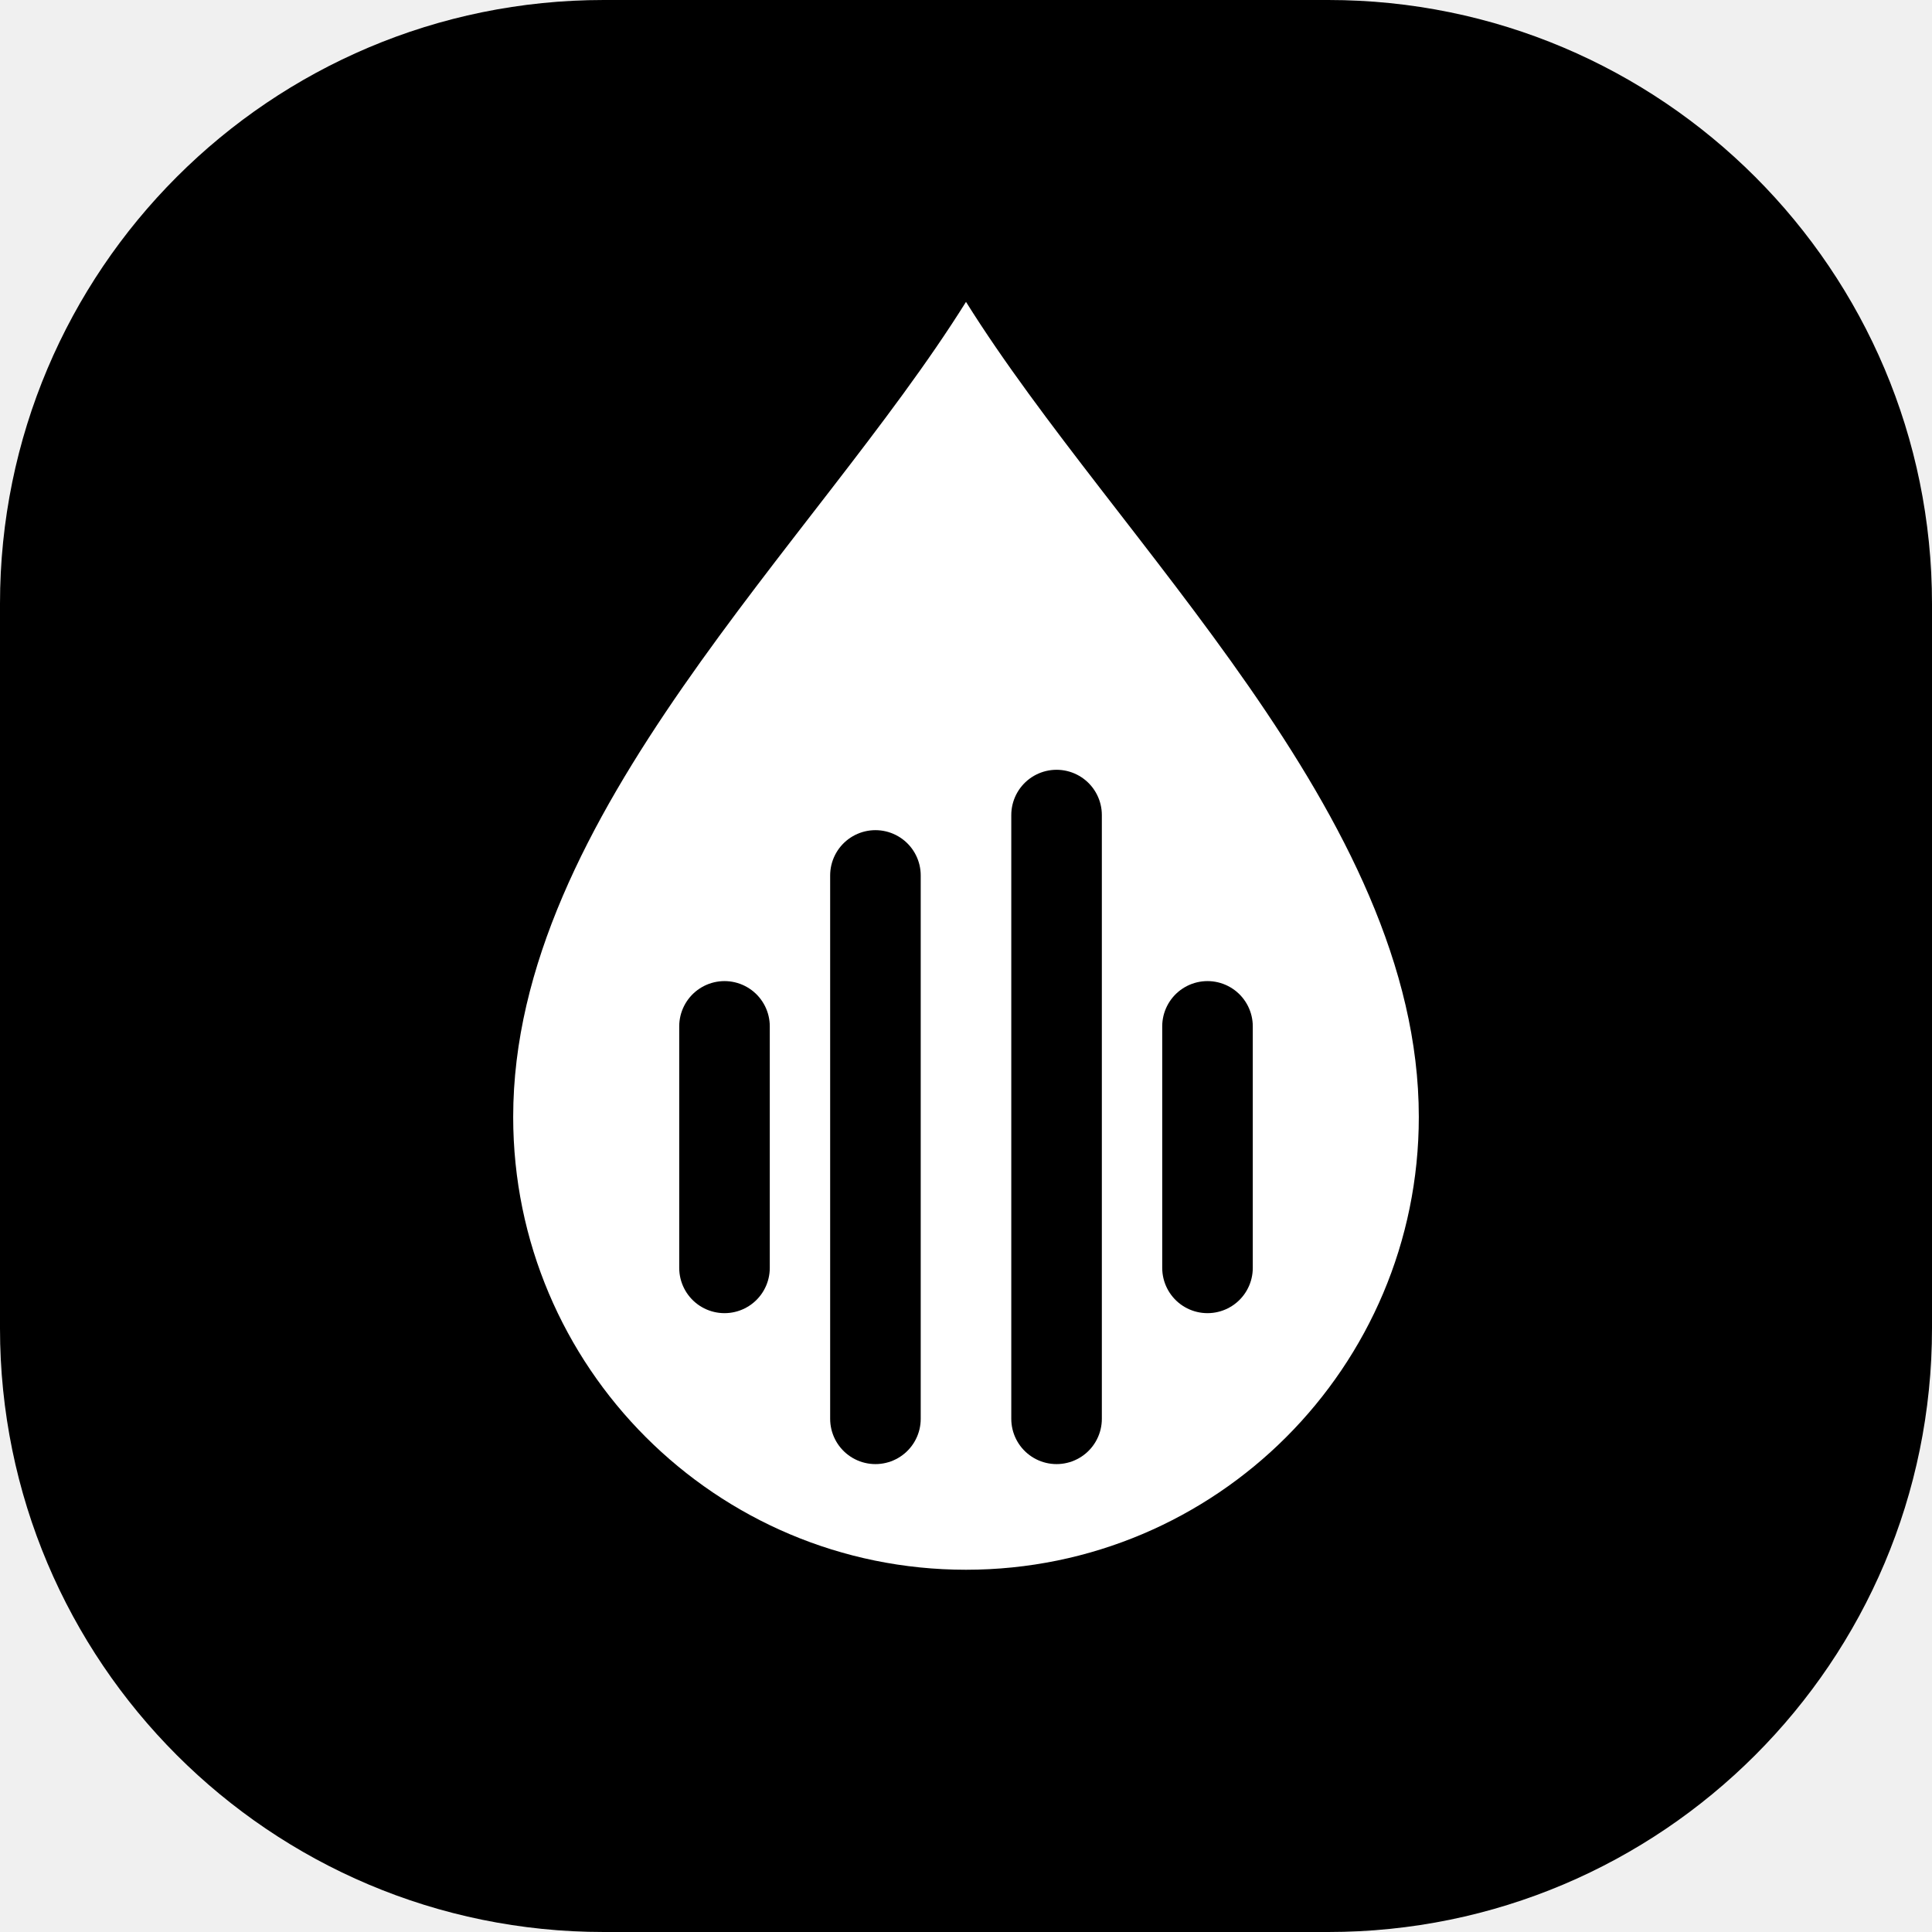
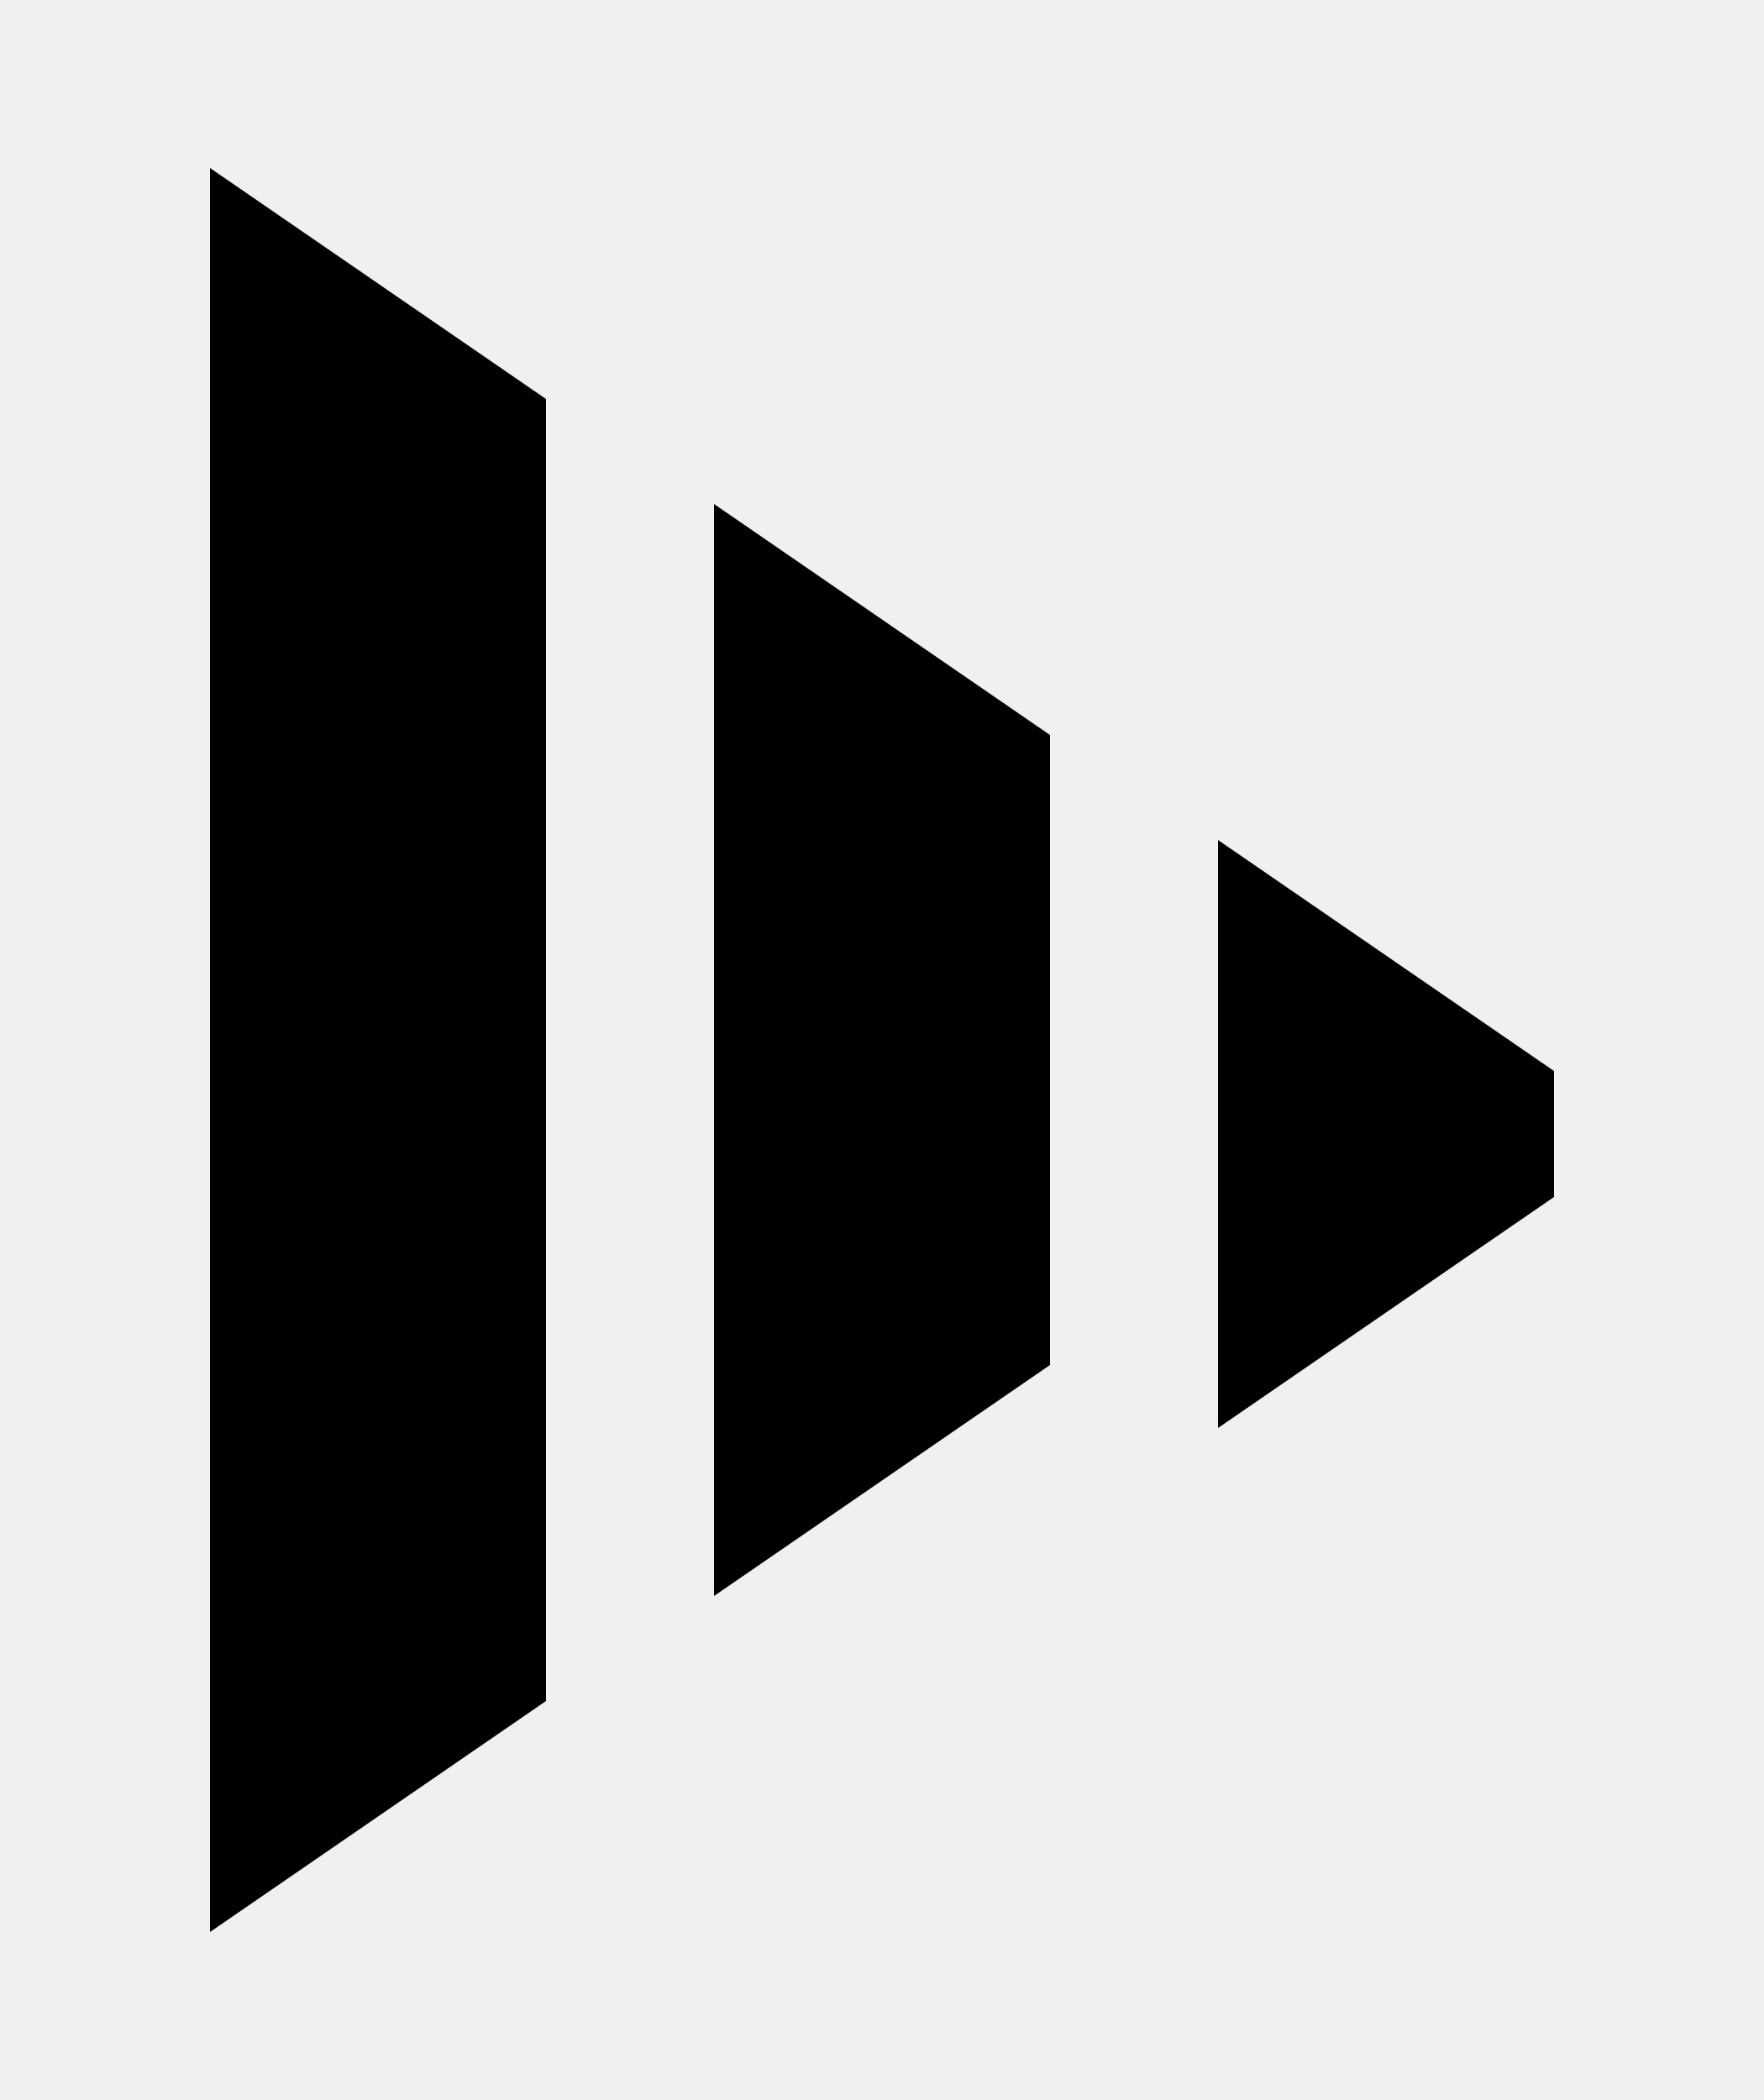
- <svg xmlns="http://www.w3.org/2000/svg" viewBox="0 0 64 64" fill="none">
-   <rect width="64" height="64" rx="20" fill="currentColor" />
-   <path d="M32 10C27 18 17 27 17 37a15 15 0 0 0 30 0C47 27 37 18 32 10Z" fill="white" />
-   <path d="M24 34v8m5-13v18m6-20v20m5-13v8" stroke="currentColor" stroke-width="3" stroke-linecap="round" />
+ <svg xmlns="http://www.w3.org/2000/svg" viewBox="0 0 84 100">
+   <path fill="currentColor" d="M10 8 26 19V81L10 92Z M34 24 50 35V65L34 76Z M58 40 74 51V57L58 68Z" />
</svg>
